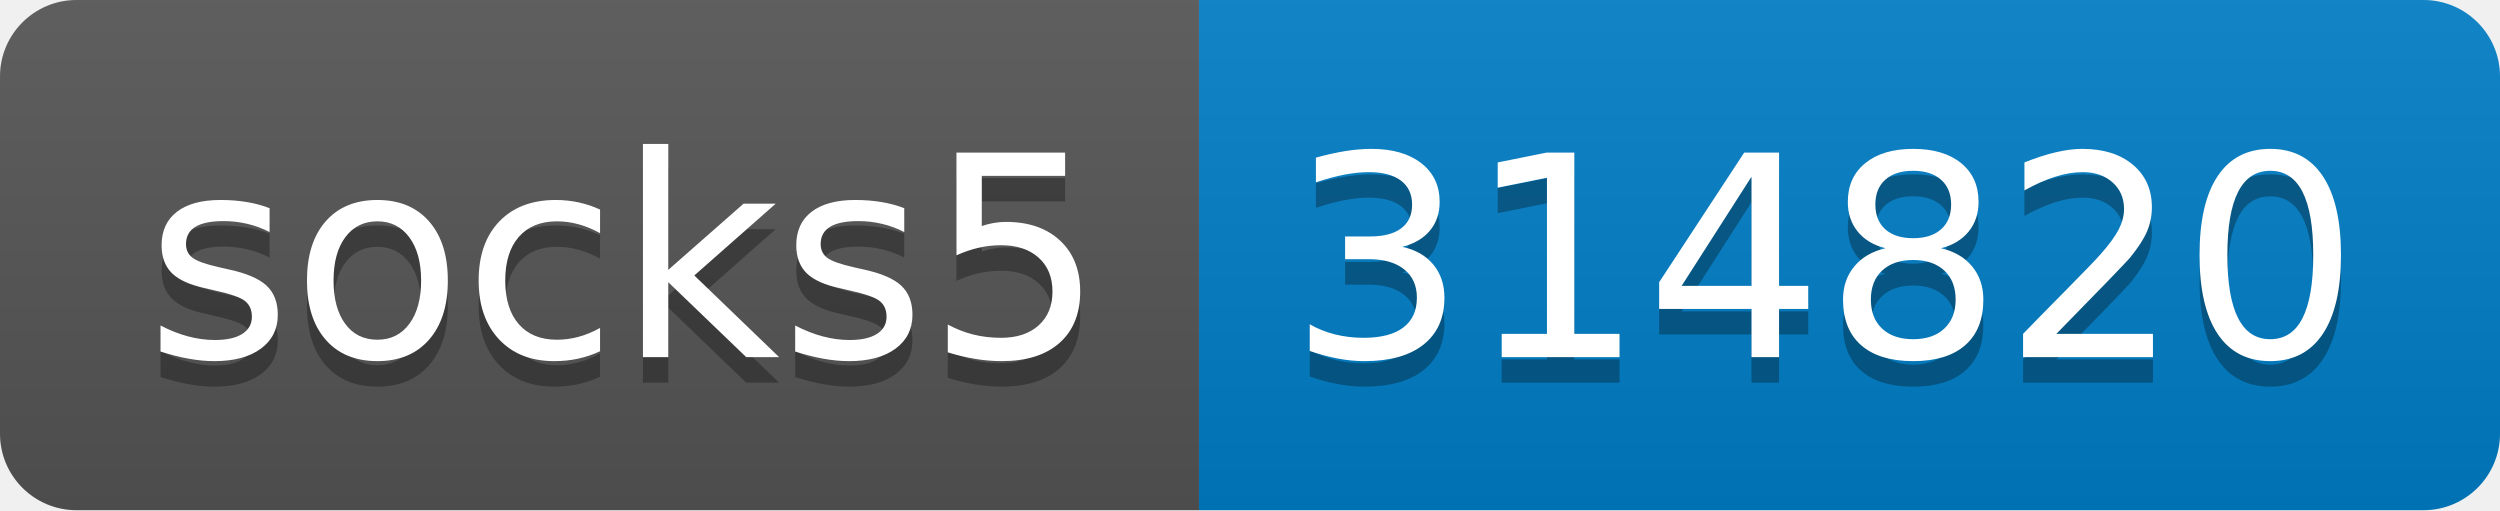
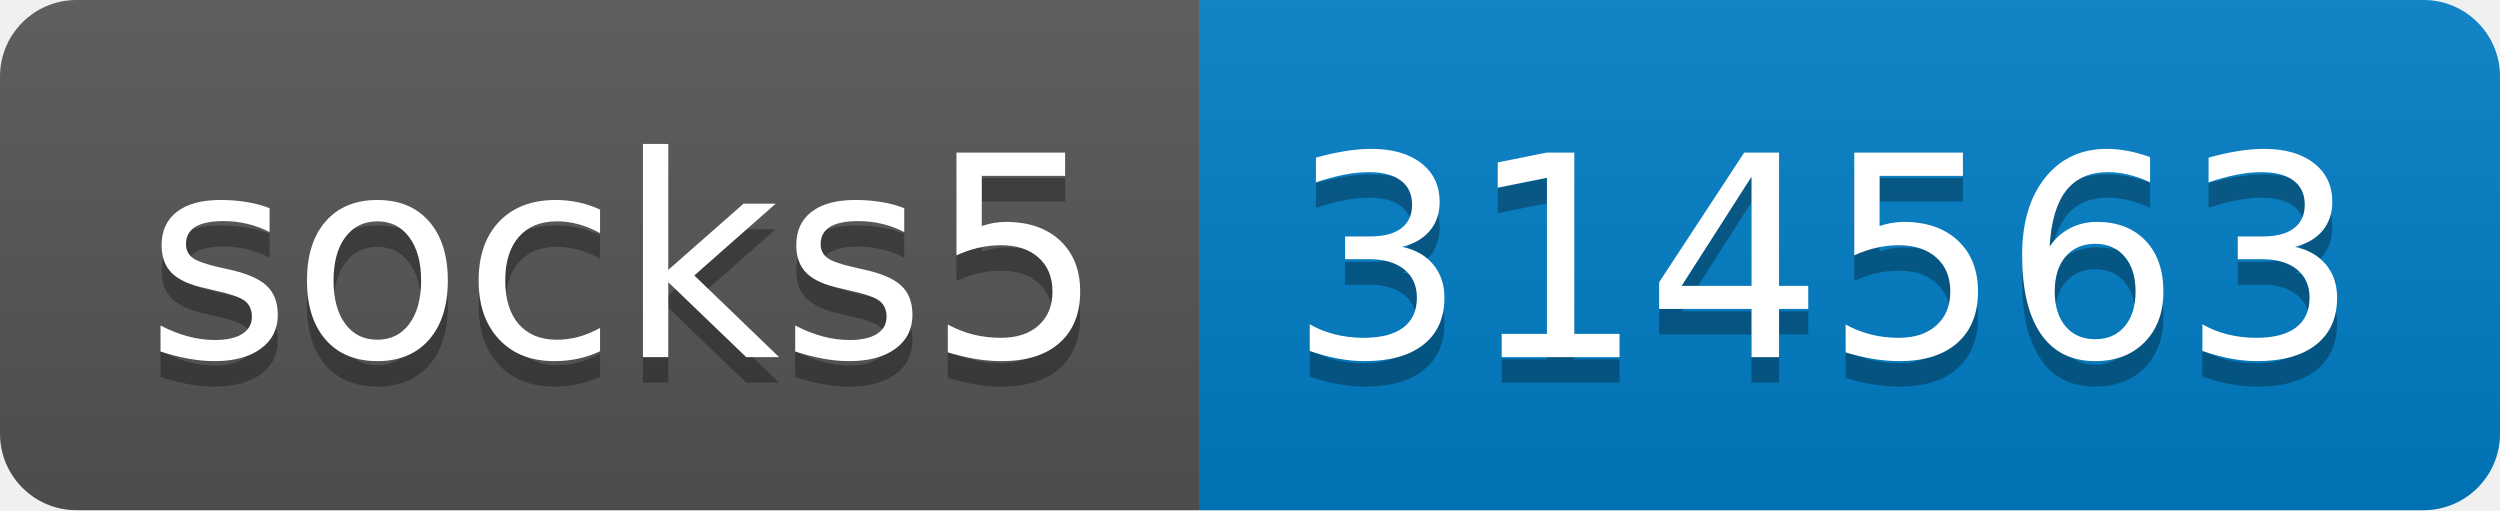
- <svg xmlns="http://www.w3.org/2000/svg" width="98" height="20" role="img" aria-label="socks5: 314820">
+ <svg xmlns="http://www.w3.org/2000/svg" width="98" height="20" role="img" aria-label="socks5: 314563">
  <linearGradient id="s" x2="0" y2="100%">
    <stop offset="0" stop-color="#bbb" stop-opacity=".1" />
    <stop offset="1" stop-opacity=".1" />
  </linearGradient>
  <clipPath id="r">
    <rect width="98" height="20" rx="3" fill="#fff" />
  </clipPath>
  <g clip-path="url(#r)">
    <rect width="47" height="20" fill="#555" />
    <rect x="47" width="51" height="20" fill="#007ec6" />
    <rect width="98" height="20" fill="url(#s)" />
  </g>
  <g fill="#fff" text-anchor="middle" font-family="Verdana,Geneva,DejaVu Sans,sans-serif" text-rendering="geometricPrecision" font-size="110">
    <text aria-hidden="true" x="245" y="150" fill="#010101" fill-opacity=".3" transform="scale(.1)" textLength="370">socks5</text>
    <text x="245" y="140" transform="scale(.1)" fill="#fff" textLength="370">socks5</text>
-     <text aria-hidden="true" x="715" y="150" fill="#010101" fill-opacity=".3" transform="scale(.1)" textLength="410">314820</text>
-     <text x="715" y="140" transform="scale(.1)" fill="#fff" textLength="410">314820</text>
+     <text aria-hidden="true" x="715" y="150" fill="#010101" fill-opacity=".3" transform="scale(.1)" textLength="410">314563</text>
+     <text x="715" y="140" transform="scale(.1)" fill="#fff" textLength="410">314563</text>
  </g>
</svg>
